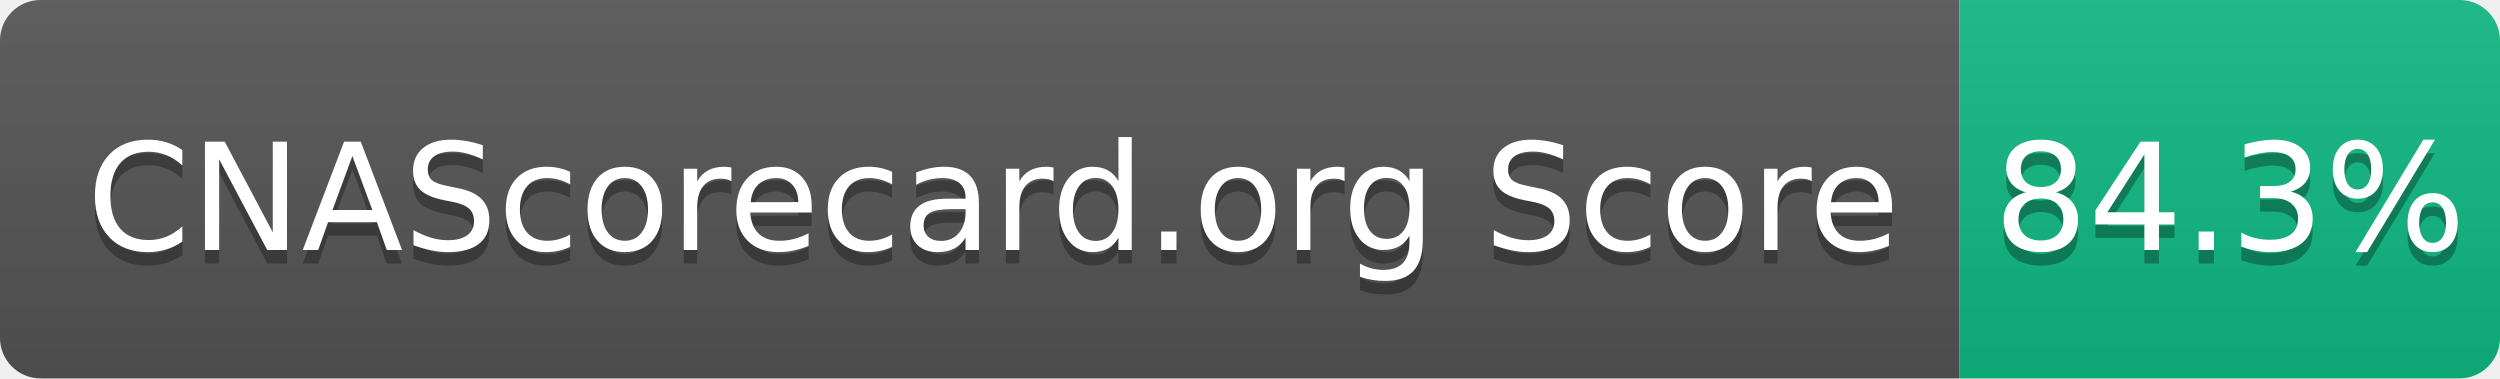
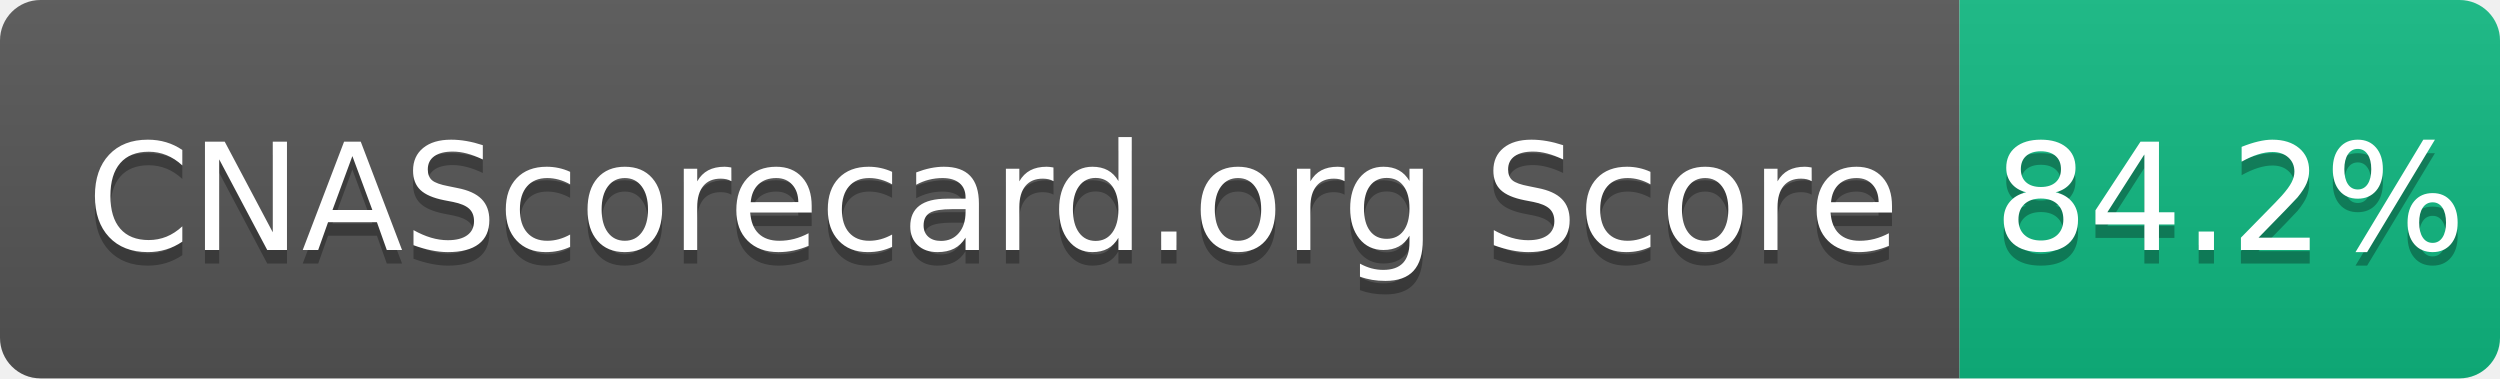
- <svg xmlns="http://www.w3.org/2000/svg" width="185" height="28" role="img" aria-label="CNAScorecard.org Score: 84.3%">
+ <svg xmlns="http://www.w3.org/2000/svg" width="185" height="28" role="img" aria-label="CNAScorecard.org Score: 84.2%">
  <linearGradient id="s" x2="0" y2="100%">
    <stop offset="0" stop-color="#bbb" stop-opacity=".1" />
    <stop offset="1" stop-opacity=".1" />
  </linearGradient>
  <clipPath id="r">
    <rect width="185" height="28" rx="3" fill="#fff" />
  </clipPath>
  <g clip-path="url(#r)">
    <rect width="145" height="28" fill="#555" />
    <rect x="145" width="40" height="28" fill="#10B981" />
    <rect width="185" height="28" fill="url(#s)" />
  </g>
  <g fill="#fff" text-anchor="middle" font-family="Verdana,Geneva,DejaVu Sans,sans-serif" text-rendering="geometricPrecision" font-size="110">
    <text aria-hidden="true" x="735" y="195" fill="#010101" fill-opacity=".3" transform="scale(.1)" textLength="1350">CNAScorecard.org Score</text>
    <text x="735" y="185" transform="scale(.1)" fill="#fff" textLength="1350">CNAScorecard.org Score</text>
-     <text aria-hidden="true" x="1650" y="195" fill="#010101" fill-opacity=".3" transform="scale(.1)" textLength="300">84.3%</text>
-     <text x="1650" y="185" transform="scale(.1)" fill="#fff" textLength="300">84.3%</text>
+     <text aria-hidden="true" x="1650" y="195" fill="#010101" fill-opacity=".3" transform="scale(.1)" textLength="300">84.2%</text>
+     <text x="1650" y="185" transform="scale(.1)" fill="#fff" textLength="300">84.2%</text>
  </g>
</svg>
